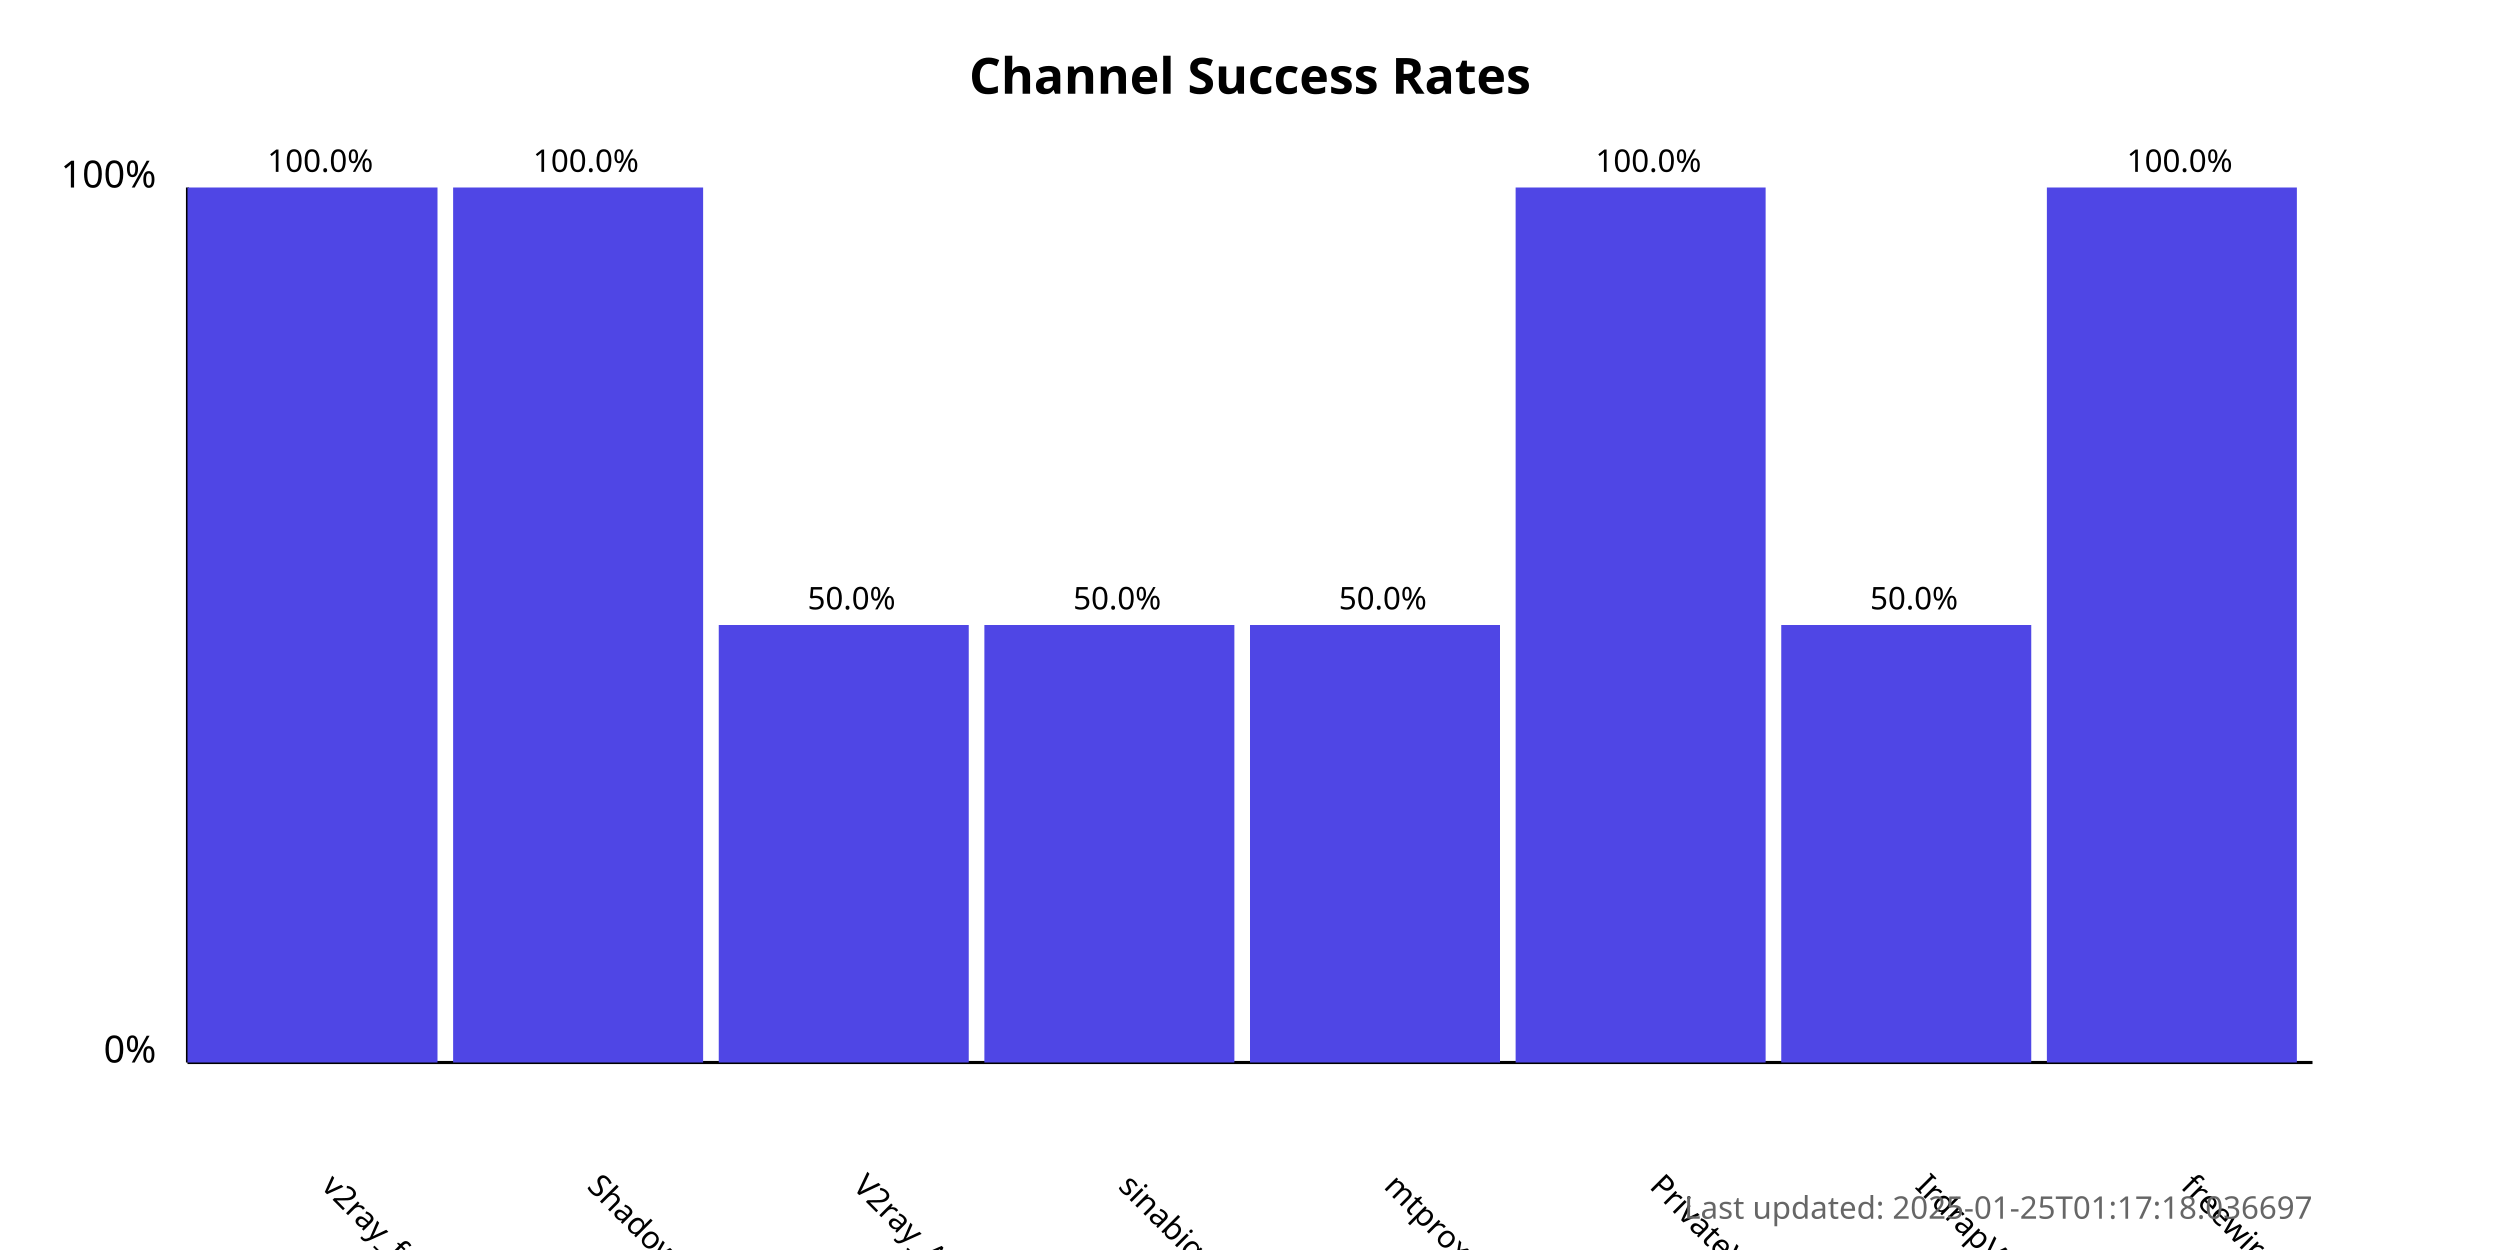
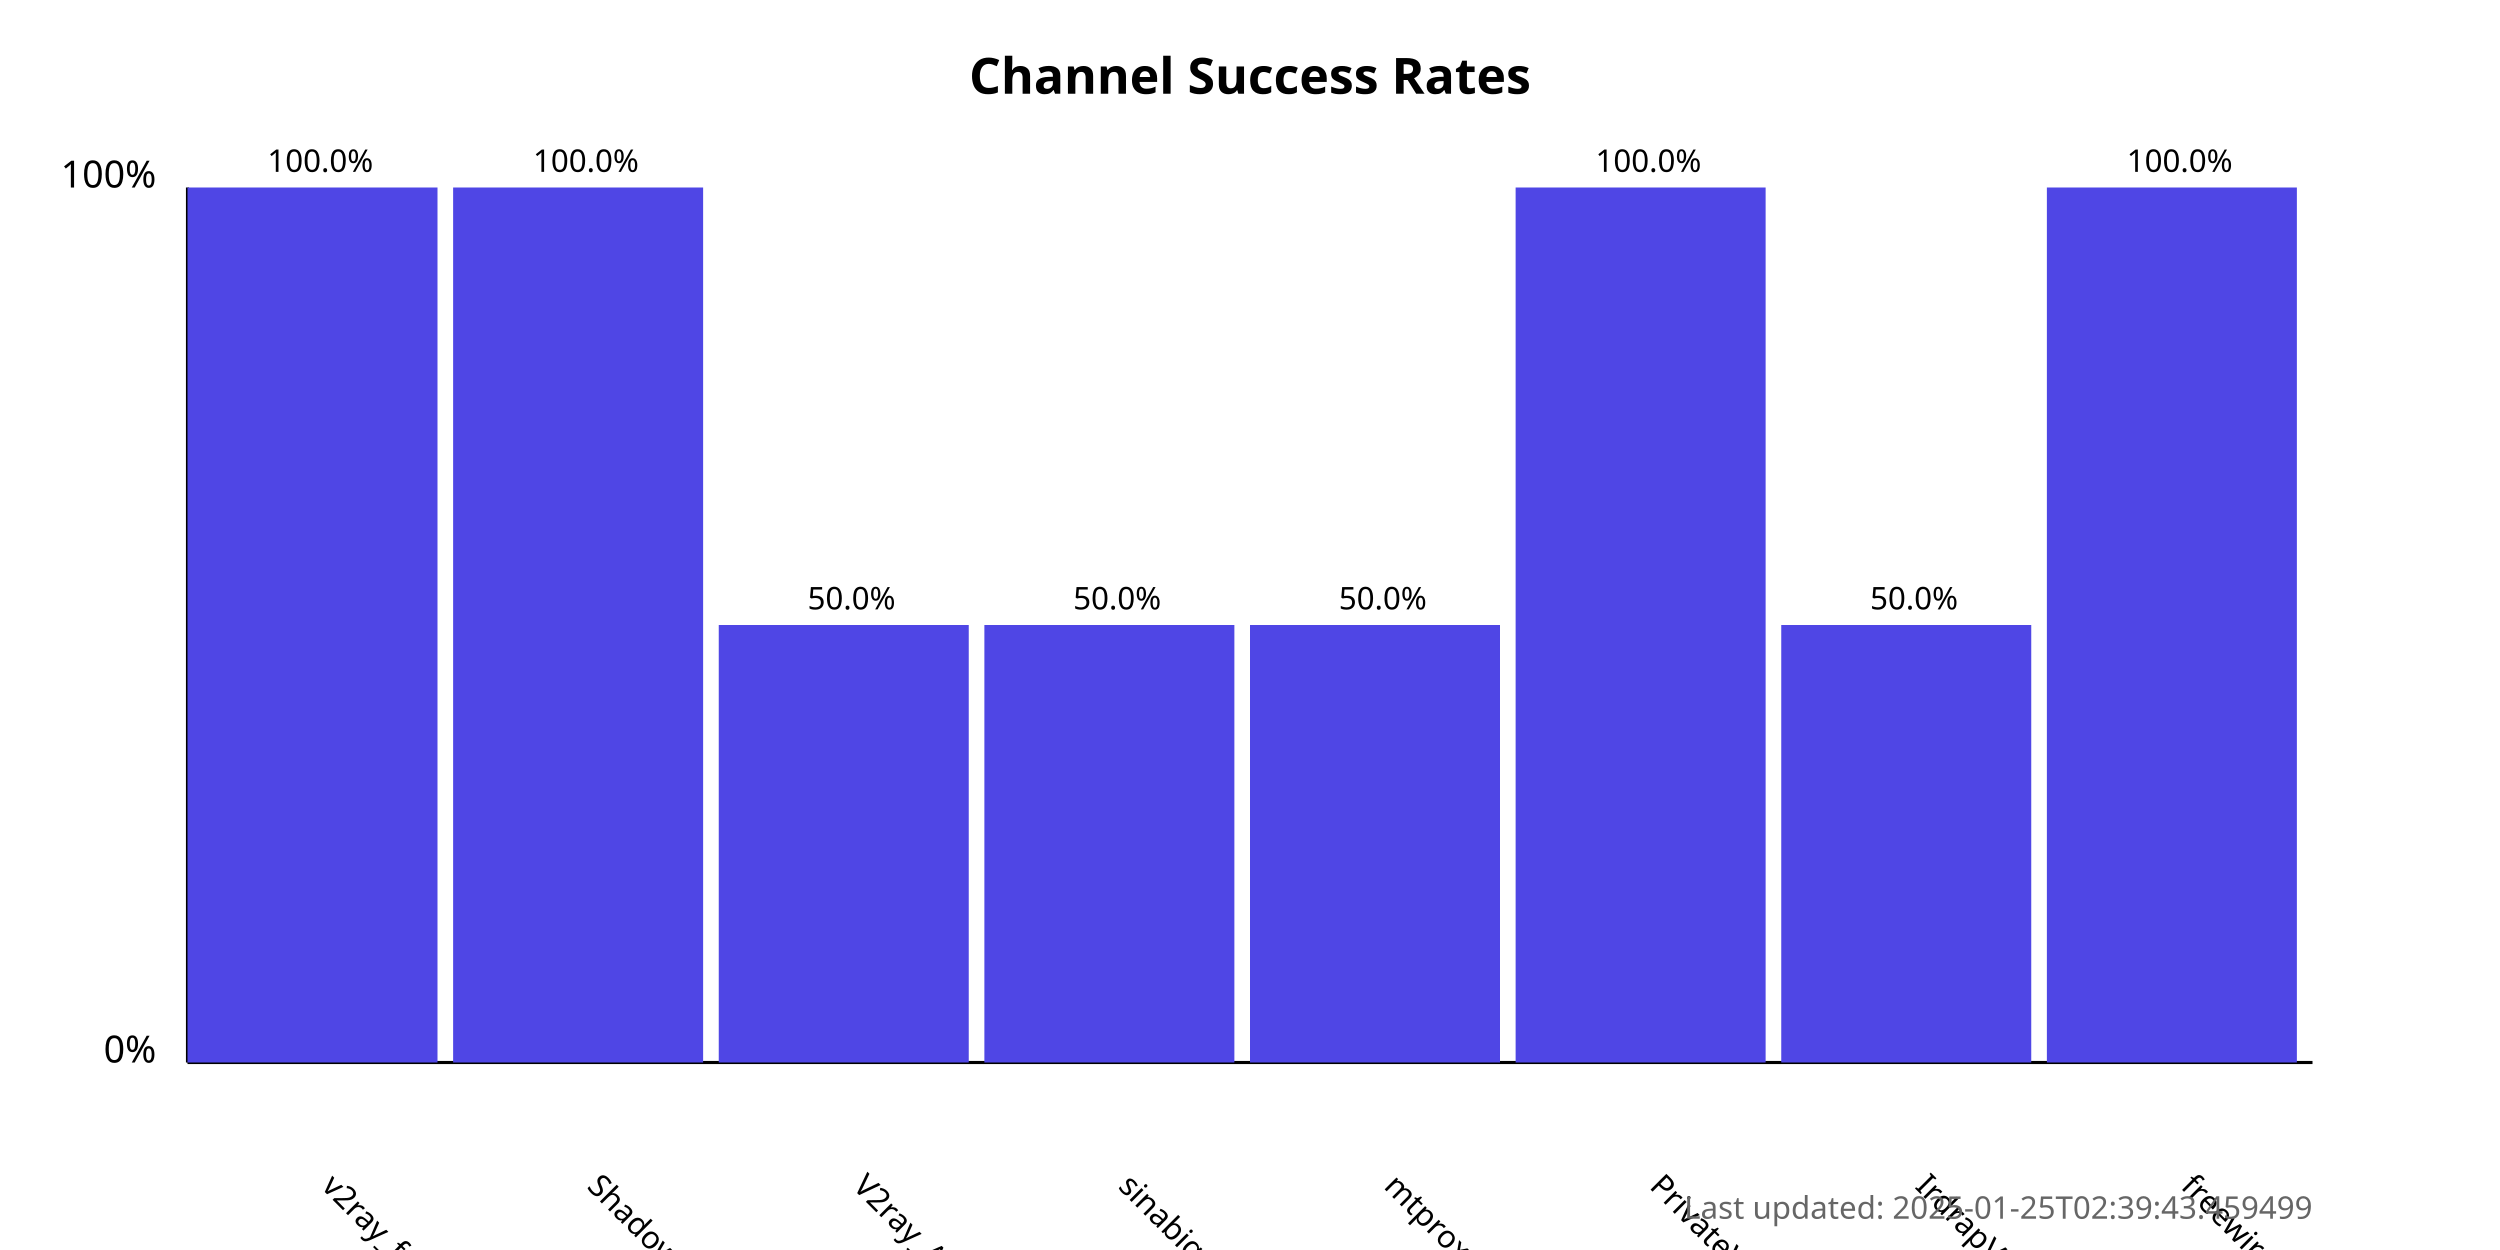
<svg xmlns="http://www.w3.org/2000/svg" width="800" height="400">
  <style>
            .chart-title { font: bold 16px sans-serif; }
            .axis-label { font: 12px sans-serif; }
            .tick-label { font: 10px sans-serif; }
            .bar { fill: #4f46e5; }
            .bar:hover { fill: #6366f1; }
            .timestamp { font: 10px sans-serif; fill: #666; }
        </style>
  <text x="400.0" y="30" text-anchor="middle" class="chart-title">
            Channel Success Rates
        </text>
  <line x1="60" y1="340" x2="60" y2="60" stroke="black" stroke-width="1" />
  <line x1="60" y1="340" x2="740" y2="340" stroke="black" stroke-width="1" />
  <text x="50" y="340" text-anchor="end" class="axis-label">0%</text>
  <text x="50" y="60" text-anchor="end" class="axis-label">100%</text>
  <g>
    <rect x="60" y="60.0" width="80.0" height="280.0" class="bar" />
    <text x="102.5" y="380" transform="rotate(45, 102.5, 380)" text-anchor="start" class="tick-label">
                v2ray_free_conf
            </text>
    <text x="102.5" y="55.0" text-anchor="middle" class="tick-label">
                100.0%
            </text>
  </g>
  <g>
    <rect x="145.0" y="60.0" width="80.0" height="280.0" class="bar" />
    <text x="187.5" y="380" transform="rotate(45, 187.5, 380)" text-anchor="start" class="tick-label">
                ShadowProxy66
            </text>
    <text x="187.5" y="55.0" text-anchor="middle" class="tick-label">
                100.0%
            </text>
  </g>
  <g>
    <rect x="230.0" y="200.0" width="80.0" height="140.0" class="bar" />
    <text x="272.5" y="380" transform="rotate(45, 272.5, 380)" text-anchor="start" class="tick-label">
                V2ray_Alpha
            </text>
    <text x="272.5" y="195.0" text-anchor="middle" class="tick-label">
                50.0%
            </text>
  </g>
  <g>
    <rect x="315.0" y="200.0" width="80.0" height="140.0" class="bar" />
    <text x="357.5" y="380" transform="rotate(45, 357.5, 380)" text-anchor="start" class="tick-label">
                sinabigo
            </text>
    <text x="357.5" y="195.0" text-anchor="middle" class="tick-label">
                50.0%
            </text>
  </g>
  <g>
    <rect x="400.0" y="200.0" width="80.0" height="140.0" class="bar" />
    <text x="442.5" y="380" transform="rotate(45, 442.5, 380)" text-anchor="start" class="tick-label">
                mtproxy_lists
            </text>
    <text x="442.5" y="195.0" text-anchor="middle" class="tick-label">
                50.0%
            </text>
  </g>
  <g>
    <rect x="485.0" y="60.0" width="80.0" height="280.0" class="bar" />
    <text x="527.5" y="380" transform="rotate(45, 527.5, 380)" text-anchor="start" class="tick-label">
                PrivateVPNs
            </text>
    <text x="527.5" y="55.0" text-anchor="middle" class="tick-label">
                100.0%
            </text>
  </g>
  <g>
    <rect x="570.0" y="200.0" width="80.0" height="140.0" class="bar" />
    <text x="612.5" y="380" transform="rotate(45, 612.5, 380)" text-anchor="start" class="tick-label">
                IrdrapVPNnews
            </text>
    <text x="612.5" y="195.0" text-anchor="middle" class="tick-label">
                50.0%
            </text>
  </g>
  <g>
    <rect x="655.0" y="60.0" width="80.0" height="280.0" class="bar" />
    <text x="697.5" y="380" transform="rotate(45, 697.5, 380)" text-anchor="start" class="tick-label">
                freewireguard
            </text>
    <text x="697.5" y="55.0" text-anchor="middle" class="tick-label">
                100.0%
            </text>
  </g>
  <text x="740" y="390" text-anchor="end" class="timestamp">
-             Last updated: 2025-01-25T01:17:18.036697
+             Last updated: 2025-01-25T02:39:43.459499
        </text>
</svg>
